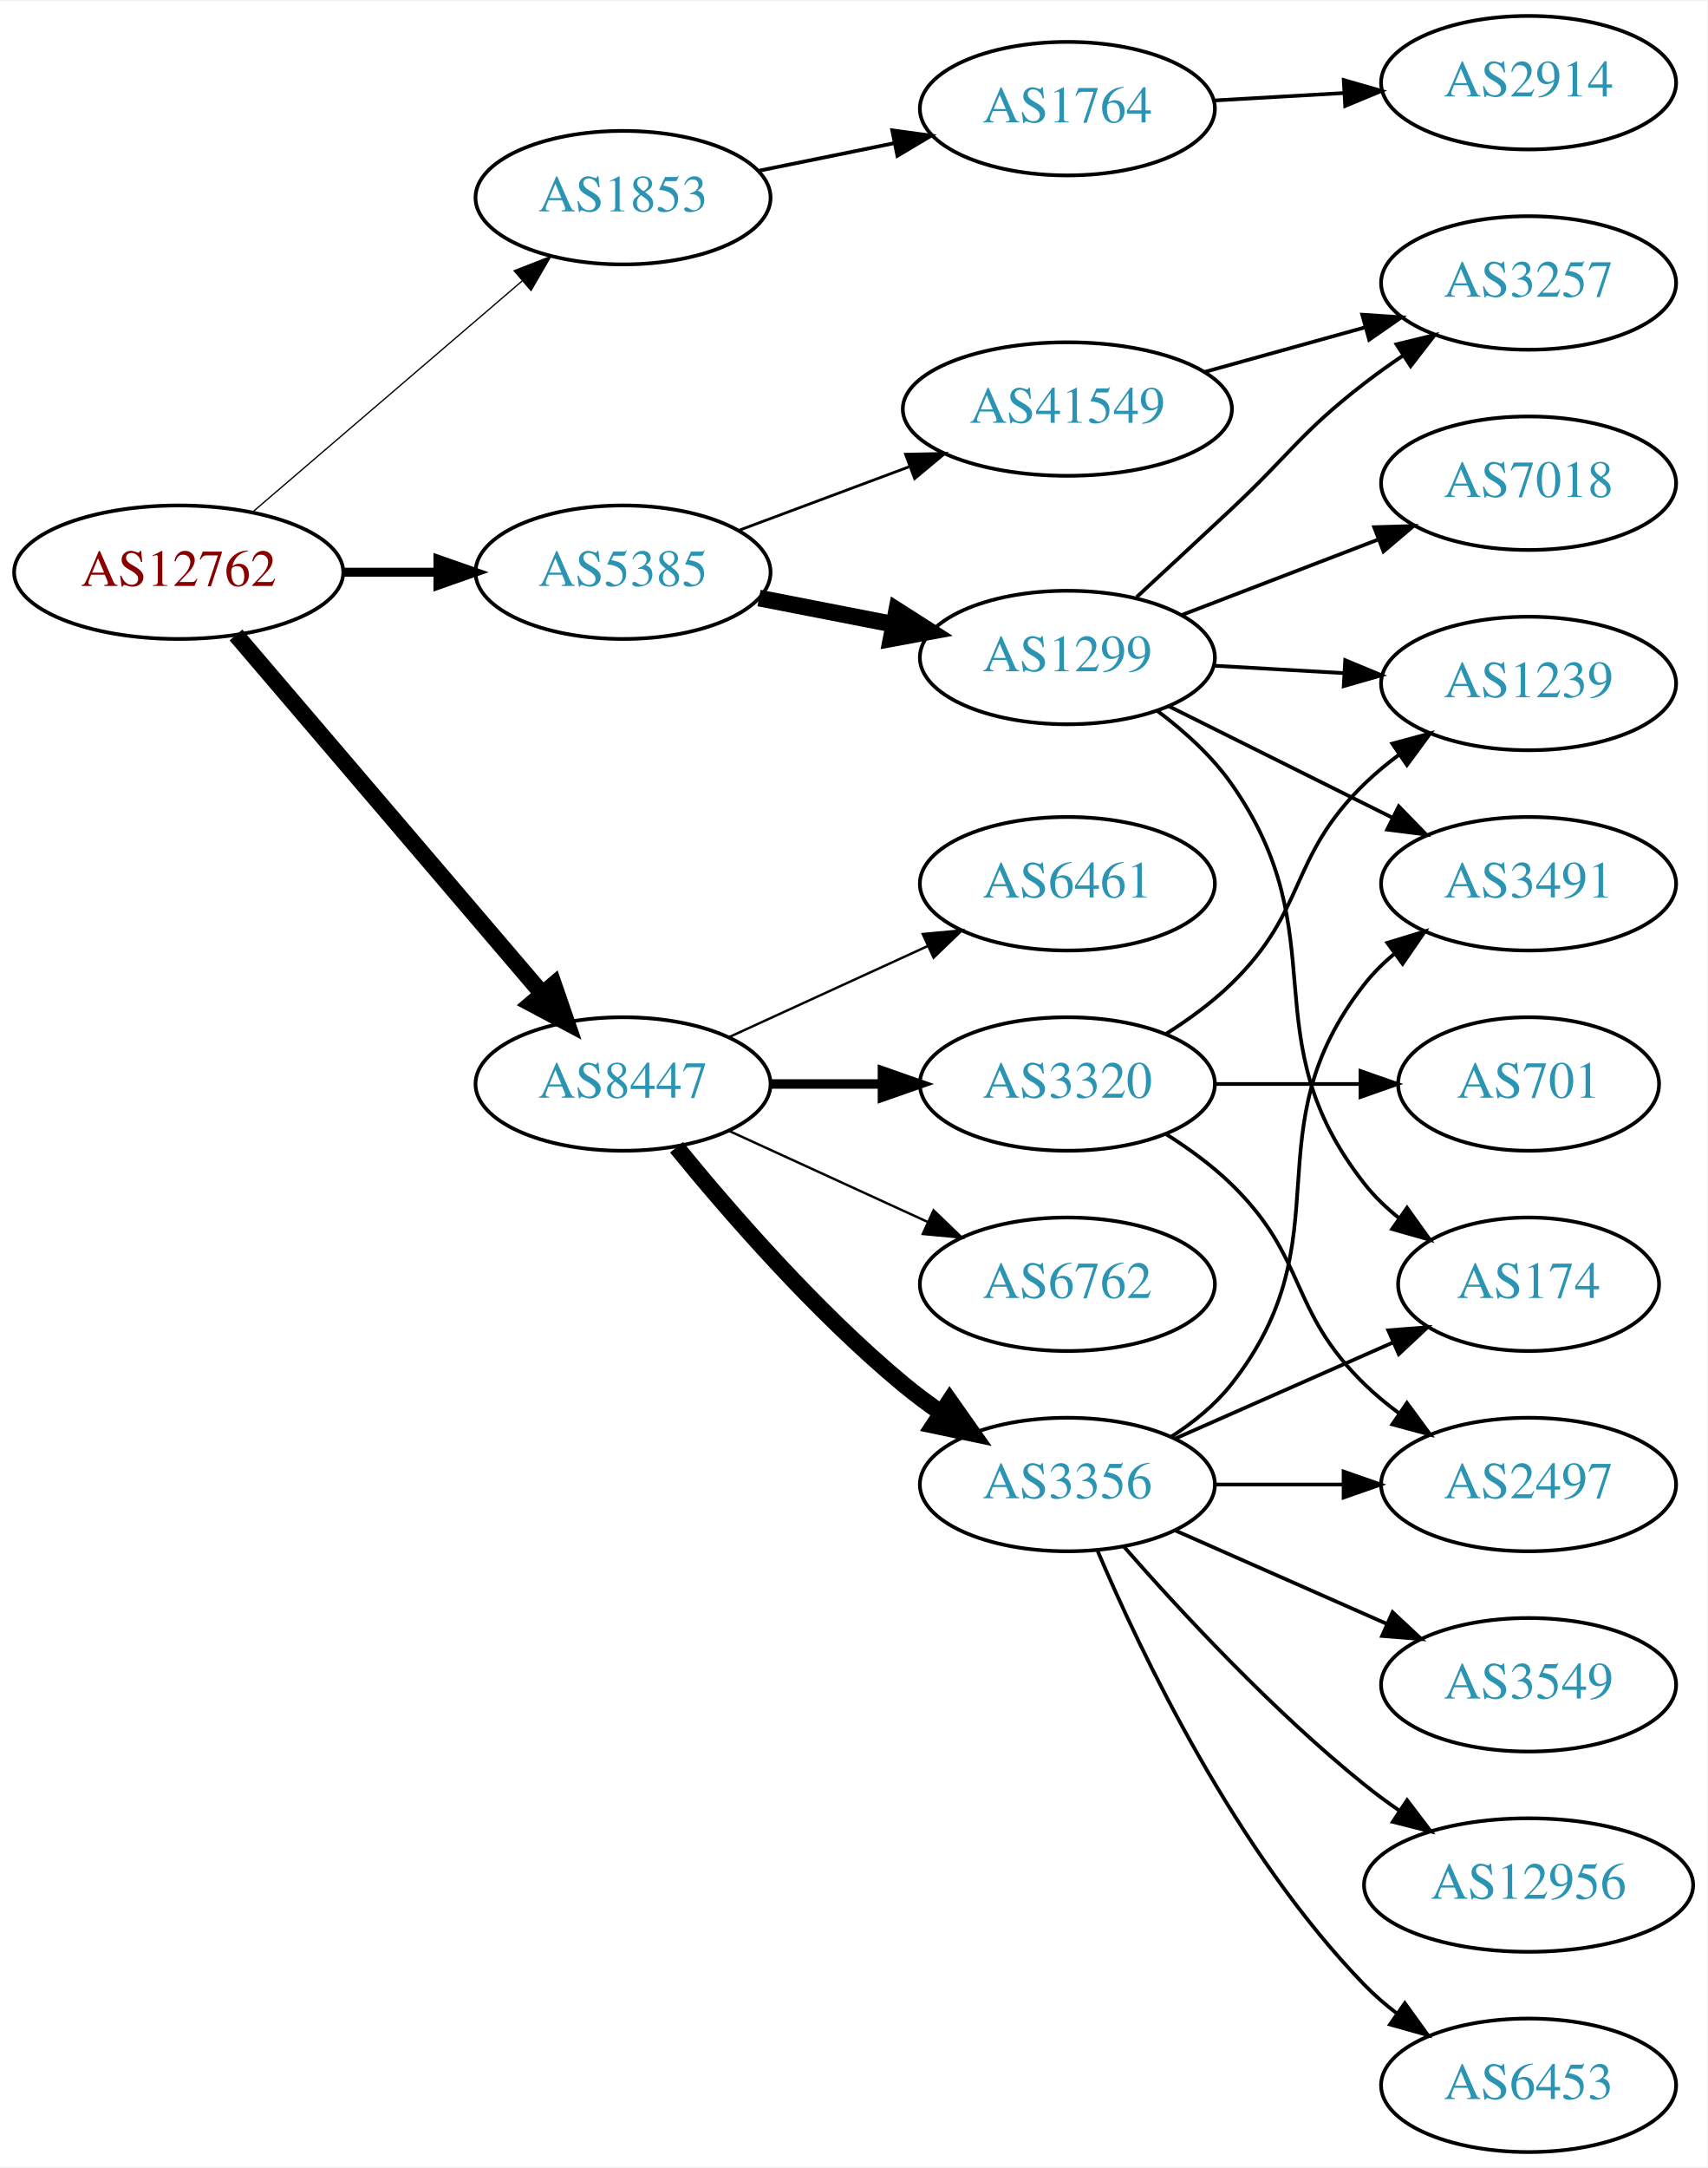
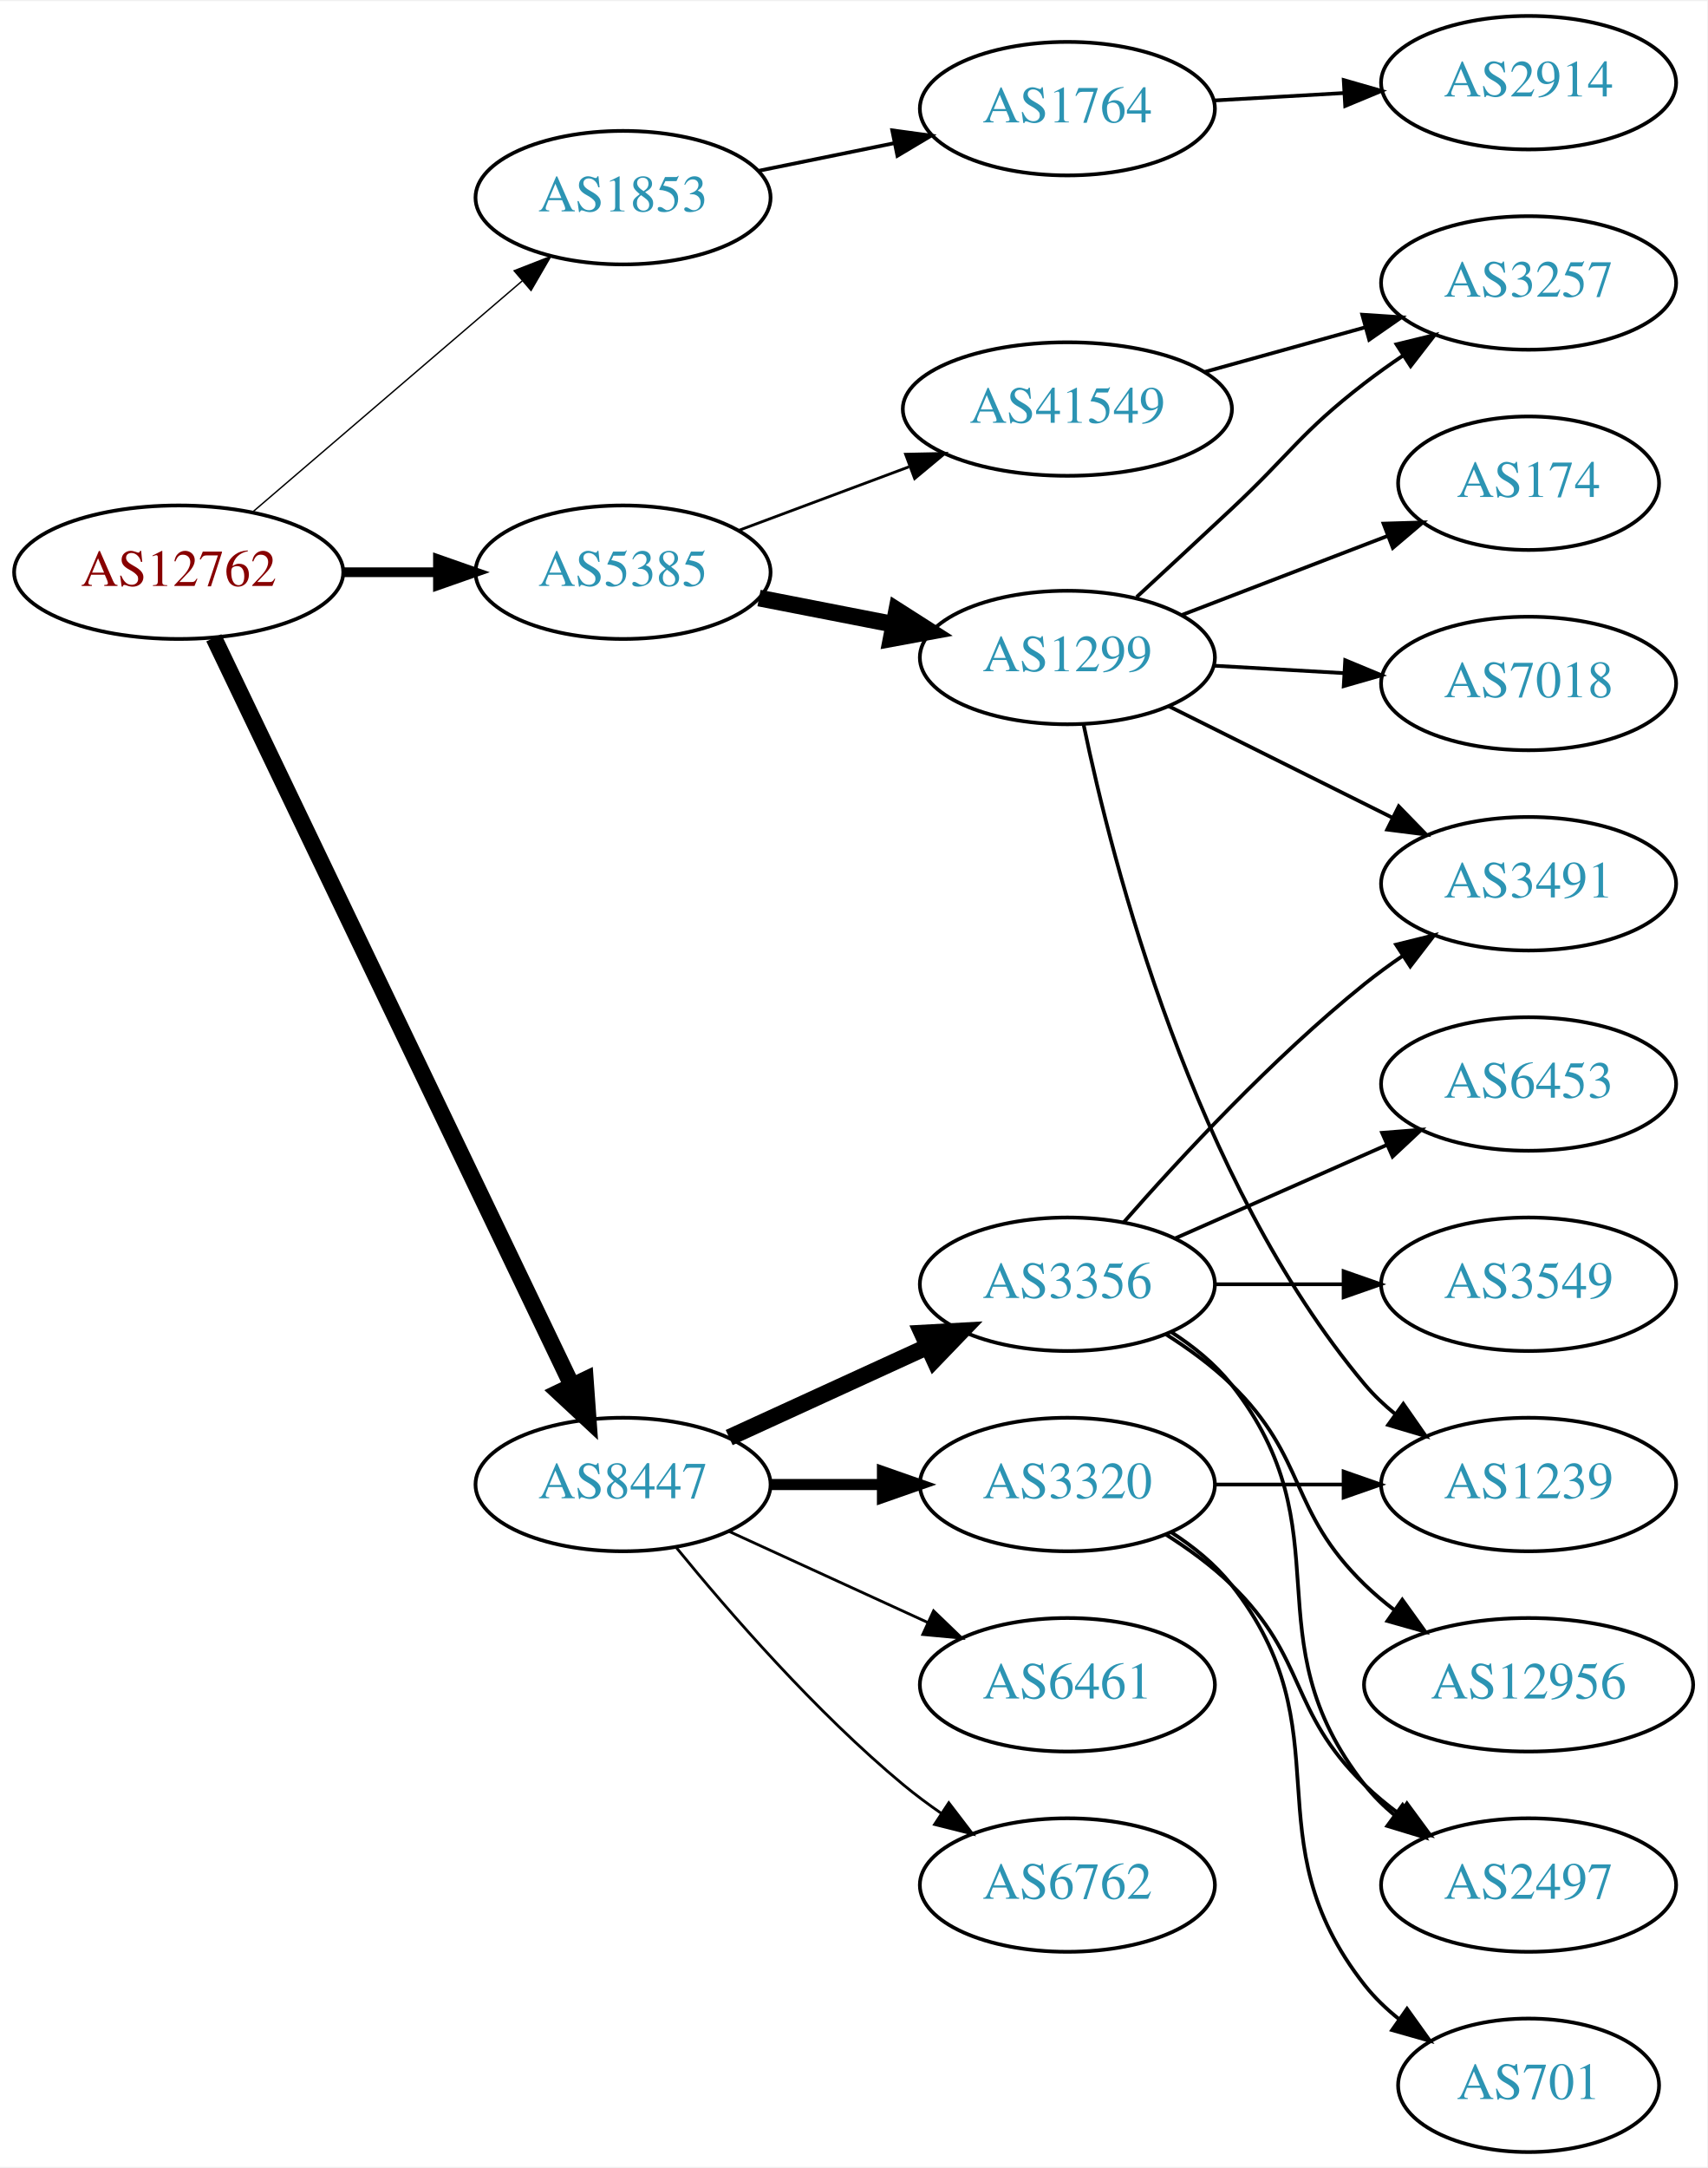
<svg xmlns="http://www.w3.org/2000/svg" xmlns:xlink="http://www.w3.org/1999/xlink" width="460pt" height="584pt" viewBox="0.00 0.00 460.47 584.00">
  <g id="graph0" class="graph" transform="scale(1 1) rotate(0) translate(4 580)">
    <polygon fill="white" stroke="none" points="-4,4 -4,-580 456.469,-580 456.469,4 -4,4" />
    <g id="node1" class="node">
      <g id="a_node1">
        <a xlink:href="/asn/12762" xlink:title="AS12762 ~ VTG-AT [AT]">
          <ellipse fill="#ffffff" stroke="black" cx="44.196" cy="-426" rx="44.393" ry="18" />
          <text text-anchor="middle" x="44.196" y="-422.3" font-family="Times,serif" font-size="14.00" fill="#880000">AS12762</text>
        </a>
      </g>
    </g>
    <g id="node2" class="node">
      <g id="a_node2">
        <a xlink:href="/asn/1853" xlink:title="AS1853 ~ ACOnet Backbone [AT]">
          <ellipse fill="#ffffff" stroke="black" cx="164.039" cy="-527" rx="39.794" ry="18" />
          <text text-anchor="middle" x="164.039" y="-523.3" font-family="Times,serif" font-size="14.00" fill="#2c94b3">AS1853</text>
        </a>
      </g>
    </g>
    <g id="edge1" class="edge">
-       <path fill="none" stroke="black" stroke-width="0.346" d="M64.129,-442.227C83.831,-459.113 114.826,-485.678 136.864,-504.566" />
-       <polygon fill="black" stroke="black" stroke-width="0.346" points="134.67,-507.296 144.541,-511.146 139.226,-501.981 134.67,-507.296" />
+       <path fill="none" stroke="black" stroke-width="0.375" d="M64.129,-442.227C83.831,-459.113 114.826,-485.678 136.864,-504.566" />
+       <polygon fill="black" stroke="black" stroke-width="0.375" points="134.67,-507.296 144.541,-511.146 139.226,-501.981 134.67,-507.296" />
    </g>
    <g id="node3" class="node">
      <g id="a_node3">
        <a xlink:href="/asn/5385" xlink:title="AS5385 ~ Russmedia IT GmbH [AT]">
          <ellipse fill="#ffffff" stroke="black" cx="164.039" cy="-426" rx="39.794" ry="18" />
          <text text-anchor="middle" x="164.039" y="-422.3" font-family="Times,serif" font-size="14.00" fill="#2c94b3">AS5385</text>
        </a>
      </g>
    </g>
    <g id="edge2" class="edge">
-       <path fill="none" stroke="black" stroke-width="2.423" d="M88.407,-426C96.72,-426 105.482,-426 113.965,-426" />
-       <polygon fill="black" stroke="black" stroke-width="2.423" points="114.123,-429.5 124.123,-426 114.123,-422.5 114.123,-429.5" />
+       <path fill="none" stroke="black" stroke-width="2.625" d="M88.407,-426C96.72,-426 105.482,-426 113.965,-426" />
+       <polygon fill="black" stroke="black" stroke-width="2.625" points="114.123,-429.5 124.123,-426 114.123,-422.5 114.123,-429.5" />
    </g>
    <g id="node4" class="node">
      <g id="a_node4">
        <a xlink:href="/asn/8447" xlink:title="AS8447 ~ A1 Telekom Austria AG [AT]">
-           <ellipse fill="#ffffff" stroke="black" cx="164.039" cy="-288" rx="39.794" ry="18" />
-           <text text-anchor="middle" x="164.039" y="-284.3" font-family="Times,serif" font-size="14.00" fill="#2c94b3">AS8447</text>
+           <ellipse fill="#ffffff" stroke="black" cx="164.039" cy="-180" rx="39.794" ry="18" />
+           <text text-anchor="middle" x="164.039" y="-176.3" font-family="Times,serif" font-size="14.00" fill="#2c94b3">AS8447</text>
        </a>
      </g>
    </g>
    <g id="edge3" class="edge">
-       <path fill="none" stroke="black" stroke-width="4.5" d="M59.646,-409.078C80.343,-384.841 118.542,-340.107 142.267,-312.325" />
-       <polygon fill="black" stroke="black" stroke-width="4.5" points="145.339,-314.79 148.839,-304.629 139.351,-309.677 145.339,-314.79" />
+       <path fill="none" stroke="black" stroke-width="4.5" d="M53.671,-408.308C74.055,-365.756 125.926,-257.473 150.176,-206.851" />
+       <polygon fill="black" stroke="black" stroke-width="4.5" points="153.871,-208.251 154.64,-197.531 146.769,-204.849 153.871,-208.251" />
    </g>
    <g id="node5" class="node">
      <g id="a_node5">
        <a xlink:href="/asn/1764" xlink:title="AS1764 ~ NEXTLAYER-AS [AT]">
          <ellipse fill="#ffffff" stroke="black" cx="283.881" cy="-551" rx="39.794" ry="18" />
          <text text-anchor="middle" x="283.881" y="-547.3" font-family="Times,serif" font-size="14.00" fill="#2c94b3">AS1764</text>
        </a>
      </g>
    </g>
    <g id="edge4" class="edge">
      <path fill="none" stroke="black" d="M200.395,-534.201C211.942,-536.552 224.934,-539.198 237.132,-541.683" />
      <polygon fill="black" stroke="black" points="236.645,-545.155 247.142,-543.721 238.042,-538.296 236.645,-545.155" />
    </g>
    <g id="node7" class="node">
      <g id="a_node7">
        <a xlink:href="/asn/1299" xlink:title="AS1299 ~ Telia Carrier [EU]">
          <ellipse fill="#ffffff" stroke="black" cx="283.881" cy="-403" rx="39.794" ry="18" />
          <text text-anchor="middle" x="283.881" y="-399.3" font-family="Times,serif" font-size="14.00" fill="#2c94b3">AS1299</text>
        </a>
      </g>
    </g>
    <g id="edge6" class="edge">
      <path fill="none" stroke="black" stroke-width="4.5" d="M200.715,-419.037C212.147,-416.806 224.968,-414.303 237.022,-411.951" />
      <polygon fill="black" stroke="black" stroke-width="4.5" points="237.859,-415.799 246.919,-410.019 236.35,-408.07 237.859,-415.799" />
    </g>
    <g id="node8" class="node">
      <g id="a_node8">
        <a xlink:href="/asn/41549" xlink:title="AS41549 ~ EWB-Cable-Network-AS [CH]">
          <ellipse fill="#ffffff" stroke="black" cx="283.881" cy="-470" rx="44.393" ry="18" />
          <text text-anchor="middle" x="283.881" y="-466.3" font-family="Times,serif" font-size="14.00" fill="#2c94b3">AS41549</text>
        </a>
      </g>
    </g>
    <g id="edge7" class="edge">
      <path fill="none" stroke="black" stroke-width="0.75" d="M195.08,-437.217C209.065,-442.438 225.933,-448.737 241.131,-454.411" />
      <polygon fill="black" stroke="black" stroke-width="0.75" points="240.237,-457.814 250.83,-458.033 242.686,-451.256 240.237,-457.814" />
    </g>
    <g id="node14" class="node">
      <g id="a_node14">
-         <a xlink:href="/asn/3356" xlink:title="AS3356 ~ Level 3 Parent, LLC [US]">
-           <ellipse fill="#ffffff" stroke="black" cx="283.881" cy="-180" rx="39.794" ry="18" />
-           <text text-anchor="middle" x="283.881" y="-176.3" font-family="Times,serif" font-size="14.00" fill="#2c94b3">AS3356</text>
+         <a xlink:href="/asn/6762" xlink:title="AS6762 ~ TELECOM ITALIA SPARKLE S.p.A. [IT]">
+           <ellipse fill="#ffffff" stroke="black" cx="283.881" cy="-72" rx="39.794" ry="18" />
+           <text text-anchor="middle" x="283.881" y="-68.3" font-family="Times,serif" font-size="14.00" fill="#2c94b3">AS6762</text>
        </a>
      </g>
    </g>
    <g id="edge14" class="edge">
-       <path fill="none" stroke="black" stroke-width="4.5" d="M178.458,-270.935C192.572,-253.625 215.987,-226.655 239.685,-207 242.901,-204.332 246.402,-201.73 249.972,-199.259" />
-       <polygon fill="black" stroke="black" stroke-width="4.5" points="252.137,-202.548 258.329,-193.764 247.81,-195.968 252.137,-202.548" />
+       <path fill="none" stroke="black" stroke-width="0.75" d="M178.458,-162.935C192.572,-145.625 215.987,-118.655 239.685,-99 242.901,-96.332 246.402,-93.73 249.972,-91.259" />
+       <polygon fill="black" stroke="black" stroke-width="0.75" points="251.896,-94.183 258.329,-85.764 248.05,-88.334 251.896,-94.183" />
    </g>
    <g id="node15" class="node">
      <g id="a_node15">
-         <a xlink:href="/asn/6461" xlink:title="AS6461 ~ Zayo Bandwidth [US]">
-           <ellipse fill="#ffffff" stroke="black" cx="283.881" cy="-342" rx="39.794" ry="18" />
-           <text text-anchor="middle" x="283.881" y="-338.3" font-family="Times,serif" font-size="14.00" fill="#2c94b3">AS6461</text>
+         <a xlink:href="/asn/3356" xlink:title="AS3356 ~ Level 3 Parent, LLC [US]">
+           <ellipse fill="#ffffff" stroke="black" cx="283.881" cy="-234" rx="39.794" ry="18" />
+           <text text-anchor="middle" x="283.881" y="-230.3" font-family="Times,serif" font-size="14.00" fill="#2c94b3">AS3356</text>
        </a>
      </g>
    </g>
    <g id="edge15" class="edge">
-       <path fill="none" stroke="black" stroke-width="0.643" d="M192.667,-300.661C208.624,-307.973 228.895,-317.261 246.178,-325.181" />
-       <polygon fill="black" stroke="black" stroke-width="0.643" points="244.876,-328.435 255.425,-329.419 247.793,-322.071 244.876,-328.435" />
+       <path fill="none" stroke="black" stroke-width="4.5" d="M192.667,-192.661C208.624,-199.973 228.895,-209.261 246.178,-217.181" />
+       <polygon fill="black" stroke="black" stroke-width="4.5" points="244.694,-220.832 255.425,-221.419 247.975,-213.673 244.694,-220.832" />
    </g>
    <g id="node16" class="node">
      <g id="a_node16">
        <a xlink:href="/asn/3320" xlink:title="AS3320 ~ DTAG [DE]">
-           <ellipse fill="#ffffff" stroke="black" cx="283.881" cy="-288" rx="39.794" ry="18" />
-           <text text-anchor="middle" x="283.881" y="-284.3" font-family="Times,serif" font-size="14.00" fill="#2c94b3">AS3320</text>
+           <ellipse fill="#ffffff" stroke="black" cx="283.881" cy="-180" rx="39.794" ry="18" />
+           <text text-anchor="middle" x="283.881" y="-176.3" font-family="Times,serif" font-size="14.00" fill="#2c94b3">AS3320</text>
        </a>
      </g>
    </g>
    <g id="edge16" class="edge">
-       <path fill="none" stroke="black" stroke-width="2.571" d="M203.951,-288C213.505,-288 223.854,-288 233.817,-288" />
-       <polygon fill="black" stroke="black" stroke-width="2.571" points="234.009,-291.5 244.009,-288 234.009,-284.5 234.009,-291.5" />
+       <path fill="none" stroke="black" stroke-width="3" d="M203.951,-180C213.505,-180 223.854,-180 233.817,-180" />
+       <polygon fill="black" stroke="black" stroke-width="3" points="234.009,-183.5 244.009,-180 234.009,-176.5 234.009,-183.5" />
    </g>
    <g id="node17" class="node">
      <g id="a_node17">
-         <a xlink:href="/asn/6762" xlink:title="AS6762 ~ TELECOM ITALIA SPARKLE S.p.A. [IT]">
-           <ellipse fill="#ffffff" stroke="black" cx="283.881" cy="-234" rx="39.794" ry="18" />
-           <text text-anchor="middle" x="283.881" y="-230.3" font-family="Times,serif" font-size="14.00" fill="#2c94b3">AS6762</text>
+         <a xlink:href="/asn/6461" xlink:title="AS6461 ~ Zayo Bandwidth [US]">
+           <ellipse fill="#ffffff" stroke="black" cx="283.881" cy="-126" rx="39.794" ry="18" />
+           <text text-anchor="middle" x="283.881" y="-122.3" font-family="Times,serif" font-size="14.00" fill="#2c94b3">AS6461</text>
        </a>
      </g>
    </g>
    <g id="edge17" class="edge">
-       <path fill="none" stroke="black" stroke-width="0.643" d="M192.667,-275.339C208.624,-268.027 228.895,-258.739 246.178,-250.819" />
-       <polygon fill="black" stroke="black" stroke-width="0.643" points="247.793,-253.929 255.425,-246.581 244.876,-247.565 247.793,-253.929" />
+       <path fill="none" stroke="black" stroke-width="0.75" d="M192.667,-167.339C208.624,-160.027 228.895,-150.739 246.178,-142.819" />
+       <polygon fill="black" stroke="black" stroke-width="0.75" points="247.793,-145.929 255.425,-138.581 244.876,-139.565 247.793,-145.929" />
    </g>
    <g id="node6" class="node">
      <g id="a_node6">
        <a xlink:href="/asn/2914" xlink:title="AS2914 ~ NTT America, Inc. [US]">
          <ellipse fill="#ffffff" stroke="black" cx="408.273" cy="-558" rx="39.794" ry="18" />
          <text text-anchor="middle" x="408.273" y="-554.3" font-family="Times,serif" font-size="14.00" fill="#2c94b3">AS2914</text>
        </a>
      </g>
    </g>
    <g id="edge5" class="edge">
      <path fill="none" stroke="black" d="M323.271,-553.196C334.441,-553.834 346.793,-554.541 358.511,-555.211" />
      <polygon fill="black" stroke="black" points="358.415,-558.711 368.599,-555.788 358.815,-551.723 358.415,-558.711" />
    </g>
    <g id="node9" class="node">
      <g id="a_node9">
        <a xlink:href="/asn/174" xlink:title="AS174 ~ Cogent Communications [US]">
-           <ellipse fill="#ffffff" stroke="black" cx="408.273" cy="-234" rx="35.194" ry="18" />
-           <text text-anchor="middle" x="408.273" y="-230.3" font-family="Times,serif" font-size="14.00" fill="#2c94b3">AS174</text>
+           <ellipse fill="#ffffff" stroke="black" cx="408.273" cy="-450" rx="35.194" ry="18" />
+           <text text-anchor="middle" x="408.273" y="-446.3" font-family="Times,serif" font-size="14.00" fill="#2c94b3">AS174</text>
        </a>
      </g>
    </g>
    <g id="edge8" class="edge">
-       <path fill="none" stroke="black" d="M308.234,-388.54C315.415,-383.149 322.807,-376.495 328.077,-369 357.181,-327.612 332.779,-300.754 364.077,-261 366.724,-257.639 369.912,-254.583 373.344,-251.839" />
-       <polygon fill="black" stroke="black" points="375.482,-254.614 381.651,-246 371.457,-248.887 375.482,-254.614" />
+       <path fill="none" stroke="black" d="M314.822,-414.497C331.541,-420.918 352.515,-428.972 370.258,-435.786" />
+       <polygon fill="black" stroke="black" points="369.145,-439.107 379.735,-439.425 371.654,-432.573 369.145,-439.107" />
    </g>
    <g id="node10" class="node">
      <g id="a_node10">
        <a xlink:href="/asn/7018" xlink:title="AS7018 ~ AT&amp;T Services, Inc. [US]">
-           <ellipse fill="#ffffff" stroke="black" cx="408.273" cy="-450" rx="39.794" ry="18" />
-           <text text-anchor="middle" x="408.273" y="-446.3" font-family="Times,serif" font-size="14.00" fill="#2c94b3">AS7018</text>
+           <ellipse fill="#ffffff" stroke="black" cx="408.273" cy="-396" rx="39.794" ry="18" />
+           <text text-anchor="middle" x="408.273" y="-392.3" font-family="Times,serif" font-size="14.00" fill="#2c94b3">AS7018</text>
        </a>
      </g>
    </g>
    <g id="edge9" class="edge">
-       <path fill="none" stroke="black" d="M314.822,-414.497C330.676,-420.586 350.357,-428.143 367.48,-434.719" />
-       <polygon fill="black" stroke="black" points="366.628,-438.141 377.218,-438.458 369.137,-431.606 366.628,-438.141" />
+       <path fill="none" stroke="black" d="M323.271,-400.804C334.441,-400.166 346.793,-399.459 358.511,-398.789" />
+       <polygon fill="black" stroke="black" points="358.815,-402.277 368.599,-398.212 358.415,-395.289 358.815,-402.277" />
    </g>
    <g id="node11" class="node">
      <g id="a_node11">
        <a xlink:href="/asn/3491" xlink:title="AS3491 ~ PCCW Global, Inc. [US]">
          <ellipse fill="#ffffff" stroke="black" cx="408.273" cy="-342" rx="39.794" ry="18" />
          <text text-anchor="middle" x="408.273" y="-338.3" font-family="Times,serif" font-size="14.00" fill="#2c94b3">AS3491</text>
        </a>
      </g>
    </g>
    <g id="edge10" class="edge">
      <path fill="none" stroke="black" d="M311.137,-389.914C328.763,-381.129 352.205,-369.446 371.527,-359.816" />
      <polygon fill="black" stroke="black" points="373.25,-362.868 380.638,-355.275 370.127,-356.603 373.25,-362.868" />
    </g>
    <g id="node12" class="node">
      <g id="a_node12">
        <a xlink:href="/asn/1239" xlink:title="AS1239 ~ Sprint [US]">
-           <ellipse fill="#ffffff" stroke="black" cx="408.273" cy="-396" rx="39.794" ry="18" />
-           <text text-anchor="middle" x="408.273" y="-392.3" font-family="Times,serif" font-size="14.00" fill="#2c94b3">AS1239</text>
+           <ellipse fill="#ffffff" stroke="black" cx="408.273" cy="-180" rx="39.794" ry="18" />
+           <text text-anchor="middle" x="408.273" y="-176.3" font-family="Times,serif" font-size="14.00" fill="#2c94b3">AS1239</text>
        </a>
      </g>
    </g>
    <g id="edge11" class="edge">
-       <path fill="none" stroke="black" d="M323.271,-400.804C334.441,-400.166 346.793,-399.459 358.511,-398.789" />
-       <polygon fill="black" stroke="black" points="358.815,-402.277 368.599,-398.212 358.415,-395.289 358.815,-402.277" />
+       <path fill="none" stroke="black" d="M288.274,-384.828C295.981,-347.723 317.842,-262.106 364.077,-207 366.493,-204.121 369.297,-201.453 372.294,-199.007" />
+       <polygon fill="black" stroke="black" points="374.484,-201.743 380.544,-193.052 370.387,-196.067 374.484,-201.743" />
    </g>
    <g id="node13" class="node">
      <g id="a_node13">
        <a xlink:href="/asn/3257" xlink:title="AS3257 ~ GTT [DE]">
          <ellipse fill="#ffffff" stroke="black" cx="408.273" cy="-504" rx="39.794" ry="18" />
          <text text-anchor="middle" x="408.273" y="-500.3" font-family="Times,serif" font-size="14.00" fill="#2c94b3">AS3257</text>
        </a>
      </g>
    </g>
    <g id="edge12" class="edge">
      <path fill="none" stroke="black" d="M302.571,-419.309C310.403,-426.547 319.716,-435.181 328.077,-443 344.151,-458.032 346.661,-463.546 364.077,-477 367.384,-479.555 370.942,-482.086 374.545,-484.516" />
      <polygon fill="black" stroke="black" points="372.645,-487.455 382.939,-489.963 376.456,-481.583 372.645,-487.455" />
    </g>
    <g id="edge13" class="edge">
      <path fill="none" stroke="black" d="M320.941,-480.017C334.445,-483.769 349.926,-488.069 364.016,-491.983" />
      <polygon fill="black" stroke="black" points="363.409,-495.447 373.981,-494.751 365.282,-488.702 363.409,-495.447" />
    </g>
-     <g id="edge20" class="edge">
-       <path fill="none" stroke="black" d="M312.96,-192.389C330.389,-200.078 352.946,-210.031 371.63,-218.274" />
-       <polygon fill="black" stroke="black" points="370.438,-221.573 381,-222.408 373.263,-215.169 370.438,-221.573" />
-     </g>
-     <g id="edge23" class="edge">
-       <path fill="none" stroke="black" d="M311.853,-192.855C317.841,-196.72 323.701,-201.441 328.077,-207 359.376,-246.754 332.779,-275.246 364.077,-315 366.402,-317.953 369.146,-320.67 372.105,-323.147" />
-       <polygon fill="black" stroke="black" points="370.165,-326.064 380.302,-329.145 374.298,-320.415 370.165,-326.064" />
+     <g id="edge19" class="edge">
+       <path fill="none" stroke="black" d="M299.033,-250.663C314.135,-267.894 339.256,-295.024 364.077,-315 367.333,-317.62 370.858,-320.192 374.442,-322.646" />
+       <polygon fill="black" stroke="black" points="372.53,-325.577 382.815,-328.121 376.361,-319.719 372.53,-325.577" />
    </g>
    <g id="node18" class="node">
      <g id="a_node18">
-         <a xlink:href="/asn/3549" xlink:title="AS3549 ~ Level 3 Parent, LLC [US]">
-           <ellipse fill="#ffffff" stroke="black" cx="408.273" cy="-126" rx="39.794" ry="18" />
-           <text text-anchor="middle" x="408.273" y="-122.3" font-family="Times,serif" font-size="14.00" fill="#2c94b3">AS3549</text>
+         <a xlink:href="/asn/12956" xlink:title="AS12956 ~ TELXIUS [ES]">
+           <ellipse fill="#ffffff" stroke="black" cx="408.273" cy="-126" rx="44.393" ry="18" />
+           <text text-anchor="middle" x="408.273" y="-122.3" font-family="Times,serif" font-size="14.00" fill="#2c94b3">AS12956</text>
        </a>
      </g>
    </g>
    <g id="edge18" class="edge">
-       <path fill="none" stroke="black" d="M312.96,-167.611C329.908,-160.134 351.706,-150.517 370.075,-142.412" />
-       <polygon fill="black" stroke="black" points="371.589,-145.57 379.325,-138.331 368.763,-139.166 371.589,-145.57" />
+       <path fill="none" stroke="black" d="M310.41,-220.538C316.573,-216.638 322.875,-212.052 328.077,-207 348.771,-186.906 343.384,-173.094 364.077,-153 366.564,-150.586 369.301,-148.278 372.154,-146.1" />
+       <polygon fill="black" stroke="black" points="374.209,-148.934 380.39,-140.329 370.192,-143.202 374.209,-148.934" />
    </g>
    <g id="node19" class="node">
      <g id="a_node19">
        <a xlink:href="/asn/6453" xlink:title="AS6453 ~ TATA COMMUNICATIONS (AMERICA) INC [US]">
-           <ellipse fill="#ffffff" stroke="black" cx="408.273" cy="-18" rx="39.794" ry="18" />
-           <text text-anchor="middle" x="408.273" y="-14.3" font-family="Times,serif" font-size="14.00" fill="#2c94b3">AS6453</text>
-         </a>
-       </g>
-     </g>
-     <g id="edge19" class="edge">
-       <path fill="none" stroke="black" d="M292.072,-162.025C303.839,-134.318 329.413,-80.652 364.077,-45 366.697,-42.305 369.638,-39.761 372.721,-37.392" />
-       <polygon fill="black" stroke="black" points="374.896,-40.141 381.089,-31.545 370.887,-34.403 374.896,-40.141" />
+           <ellipse fill="#ffffff" stroke="black" cx="408.273" cy="-288" rx="39.794" ry="18" />
+           <text text-anchor="middle" x="408.273" y="-284.3" font-family="Times,serif" font-size="14.00" fill="#2c94b3">AS6453</text>
+         </a>
+       </g>
+     </g>
+     <g id="edge20" class="edge">
+       <path fill="none" stroke="black" d="M312.96,-246.389C329.908,-253.866 351.706,-263.483 370.075,-271.588" />
+       <polygon fill="black" stroke="black" points="368.763,-274.834 379.325,-275.669 371.589,-268.43 368.763,-274.834" />
    </g>
    <g id="node20" class="node">
      <g id="a_node20">
-         <a xlink:href="/asn/12956" xlink:title="AS12956 ~ TELXIUS [ES]">
-           <ellipse fill="#ffffff" stroke="black" cx="408.273" cy="-72" rx="44.393" ry="18" />
-           <text text-anchor="middle" x="408.273" y="-68.3" font-family="Times,serif" font-size="14.00" fill="#2c94b3">AS12956</text>
+         <a xlink:href="/asn/3549" xlink:title="AS3549 ~ Level 3 Parent, LLC [US]">
+           <ellipse fill="#ffffff" stroke="black" cx="408.273" cy="-234" rx="39.794" ry="18" />
+           <text text-anchor="middle" x="408.273" y="-230.3" font-family="Times,serif" font-size="14.00" fill="#2c94b3">AS3549</text>
        </a>
      </g>
    </g>
    <g id="edge21" class="edge">
-       <path fill="none" stroke="black" d="M299.033,-163.337C314.135,-146.106 339.256,-118.976 364.077,-99 367.005,-96.644 370.152,-94.325 373.363,-92.098" />
-       <polygon fill="black" stroke="black" points="375.499,-94.882 381.911,-86.448 371.639,-89.042 375.499,-94.882" />
+       <path fill="none" stroke="black" d="M323.607,-234C334.545,-234 346.596,-234 358.062,-234" />
+       <polygon fill="black" stroke="black" points="358.38,-237.5 368.38,-234 358.38,-230.5 358.38,-237.5" />
    </g>
    <g id="node21" class="node">
      <g id="a_node21">
        <a xlink:href="/asn/2497" xlink:title="AS2497 ~ Internet Initiative Japan Inc. [JP]">
-           <ellipse fill="#ffffff" stroke="black" cx="408.273" cy="-180" rx="39.794" ry="18" />
-           <text text-anchor="middle" x="408.273" y="-176.3" font-family="Times,serif" font-size="14.00" fill="#2c94b3">AS2497</text>
+           <ellipse fill="#ffffff" stroke="black" cx="408.273" cy="-72" rx="39.794" ry="18" />
+           <text text-anchor="middle" x="408.273" y="-68.3" font-family="Times,serif" font-size="14.00" fill="#2c94b3">AS2497</text>
        </a>
      </g>
    </g>
    <g id="edge22" class="edge">
+       <path fill="none" stroke="black" d="M311.853,-221.145C317.841,-217.28 323.701,-212.559 328.077,-207 359.376,-167.246 332.779,-138.754 364.077,-99 366.402,-96.047 369.146,-93.33 372.105,-90.853" />
+       <polygon fill="black" stroke="black" points="374.298,-93.585 380.302,-84.855 370.165,-87.936 374.298,-93.585" />
+     </g>
+     <g id="edge25" class="edge">
      <path fill="none" stroke="black" d="M323.607,-180C334.545,-180 346.596,-180 358.062,-180" />
      <polygon fill="black" stroke="black" points="358.38,-183.5 368.38,-180 358.38,-176.5 358.38,-183.5" />
    </g>
-     <g id="edge26" class="edge">
-       <path fill="none" stroke="black" d="M310.41,-301.462C316.573,-305.362 322.875,-309.948 328.077,-315 348.771,-335.094 343.384,-348.906 364.077,-369 366.922,-371.763 370.096,-374.386 373.396,-376.834" />
-       <polygon fill="black" stroke="black" points="371.513,-379.786 381.744,-382.538 375.462,-374.006 371.513,-379.786" />
-     </g>
    <g id="edge24" class="edge">
-       <path fill="none" stroke="black" d="M310.41,-274.538C316.573,-270.638 322.875,-266.052 328.077,-261 348.771,-240.906 343.384,-227.094 364.077,-207 366.922,-204.237 370.096,-201.614 373.396,-199.166" />
-       <polygon fill="black" stroke="black" points="375.462,-201.994 381.744,-193.462 371.513,-196.214 375.462,-201.994" />
+       <path fill="none" stroke="black" d="M310.41,-166.538C316.573,-162.638 322.875,-158.052 328.077,-153 348.771,-132.906 343.384,-119.094 364.077,-99 366.922,-96.237 370.096,-93.614 373.396,-91.166" />
+       <polygon fill="black" stroke="black" points="375.462,-93.993 381.744,-85.462 371.513,-88.214 375.462,-93.993" />
    </g>
    <g id="node22" class="node">
      <g id="a_node22">
        <a xlink:href="/asn/701" xlink:title="AS701 ~ UUNET [US]">
-           <ellipse fill="#ffffff" stroke="black" cx="408.273" cy="-288" rx="35.194" ry="18" />
-           <text text-anchor="middle" x="408.273" y="-284.3" font-family="Times,serif" font-size="14.00" fill="#2c94b3">AS701</text>
-         </a>
-       </g>
-     </g>
-     <g id="edge25" class="edge">
-       <path fill="none" stroke="black" d="M323.607,-288C336.096,-288 350.035,-288 362.898,-288" />
-       <polygon fill="black" stroke="black" points="362.936,-291.5 372.936,-288 362.936,-284.5 362.936,-291.5" />
+           <ellipse fill="#ffffff" stroke="black" cx="408.273" cy="-18" rx="35.194" ry="18" />
+           <text text-anchor="middle" x="408.273" y="-14.3" font-family="Times,serif" font-size="14.00" fill="#2c94b3">AS701</text>
+         </a>
+       </g>
+     </g>
+     <g id="edge23" class="edge">
+       <path fill="none" stroke="black" d="M311.853,-167.145C317.841,-163.28 323.701,-158.559 328.077,-153 359.376,-113.246 332.779,-84.754 364.077,-45 366.724,-41.639 369.912,-38.584 373.344,-35.839" />
+       <polygon fill="black" stroke="black" points="375.482,-38.614 381.651,-30 371.457,-32.887 375.482,-38.614" />
    </g>
  </g>
</svg>
